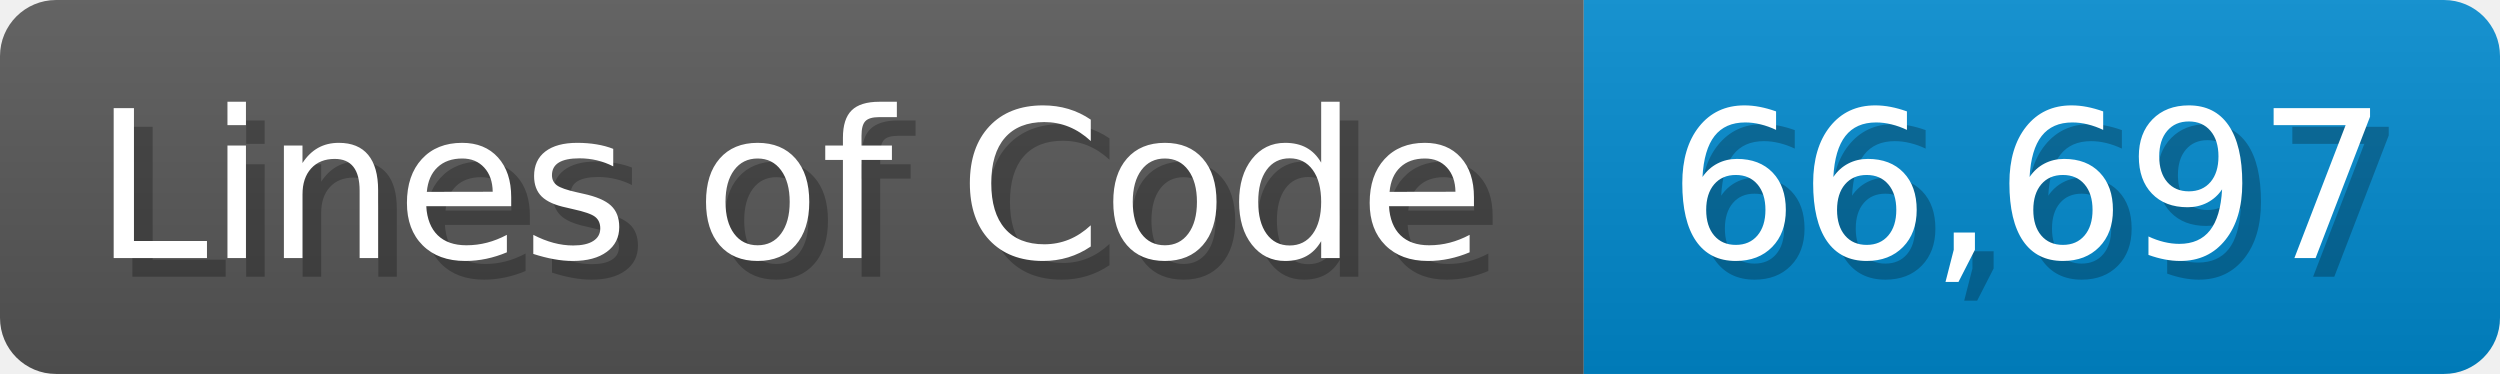
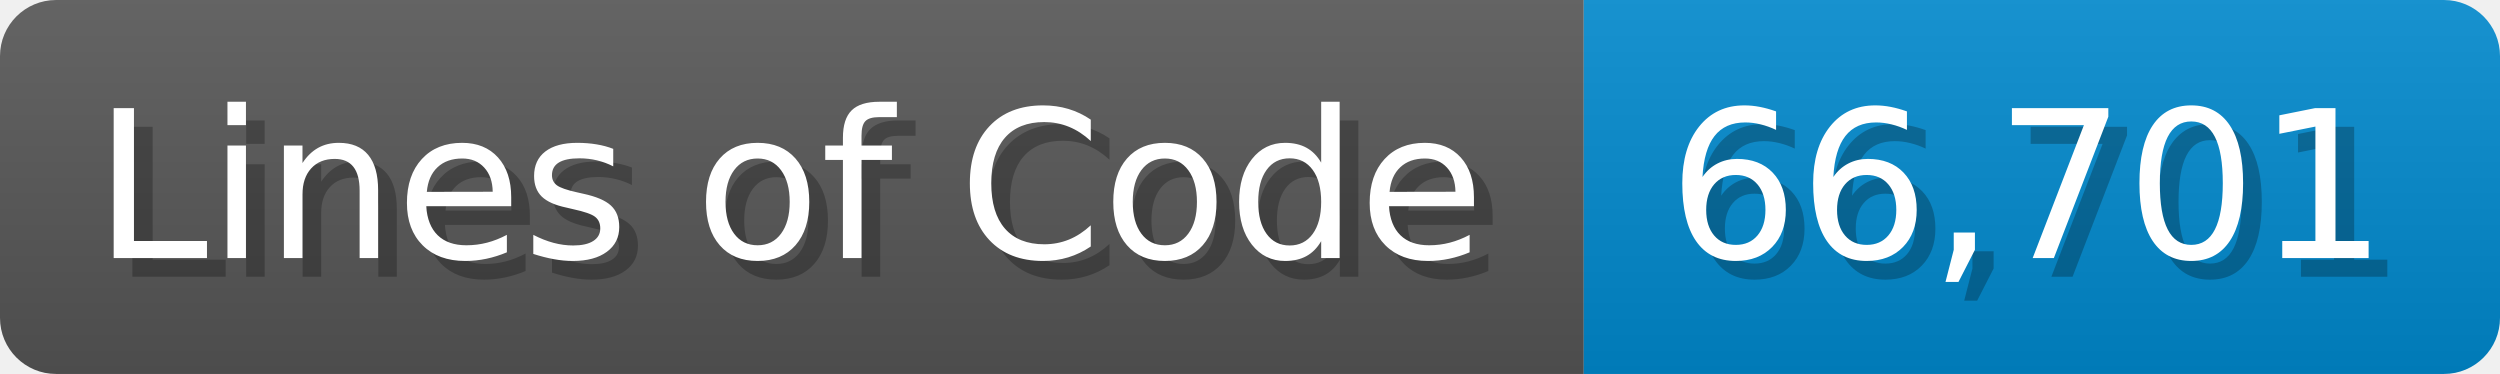
<svg xmlns="http://www.w3.org/2000/svg" width="133.7" height="20" viewBox="0 0 1337 200">
  <linearGradient id="a" x2="0" y2="100%">
    <stop offset="0" stop-opacity=".1" stop-color="#EEE" />
    <stop offset="1" stop-opacity=".1" />
  </linearGradient>
  <mask id="m">
    <rect width="1337" height="200" rx="30" fill="#FFF" />
  </mask>
  <g mask="url(#m)">
    <rect width="847" height="200" fill="#555" />
    <rect width="490" height="200" fill="#08C" x="847" />
    <rect width="1337" height="200" fill="url(#a)" />
  </g>
  <g fill="#fff" text-anchor="start" font-family="Verdana,DejaVu Sans,sans-serif" font-size="110">
    <text x="60" y="148" textLength="747" fill="#000" opacity="0.25">Lines of Code</text>
    <text x="50" y="138" textLength="747">Lines of Code</text>
-     <text x="902" y="148" textLength="390" fill="#000" opacity="0.25">66,697</text>
-     <text x="892" y="138" textLength="390">66,697</text>
+     <text x="902" y="148" textLength="390" fill="#000" opacity="0.25">66,701</text>
+     <text x="892" y="138" textLength="390">66,701</text>
  </g>
</svg>
